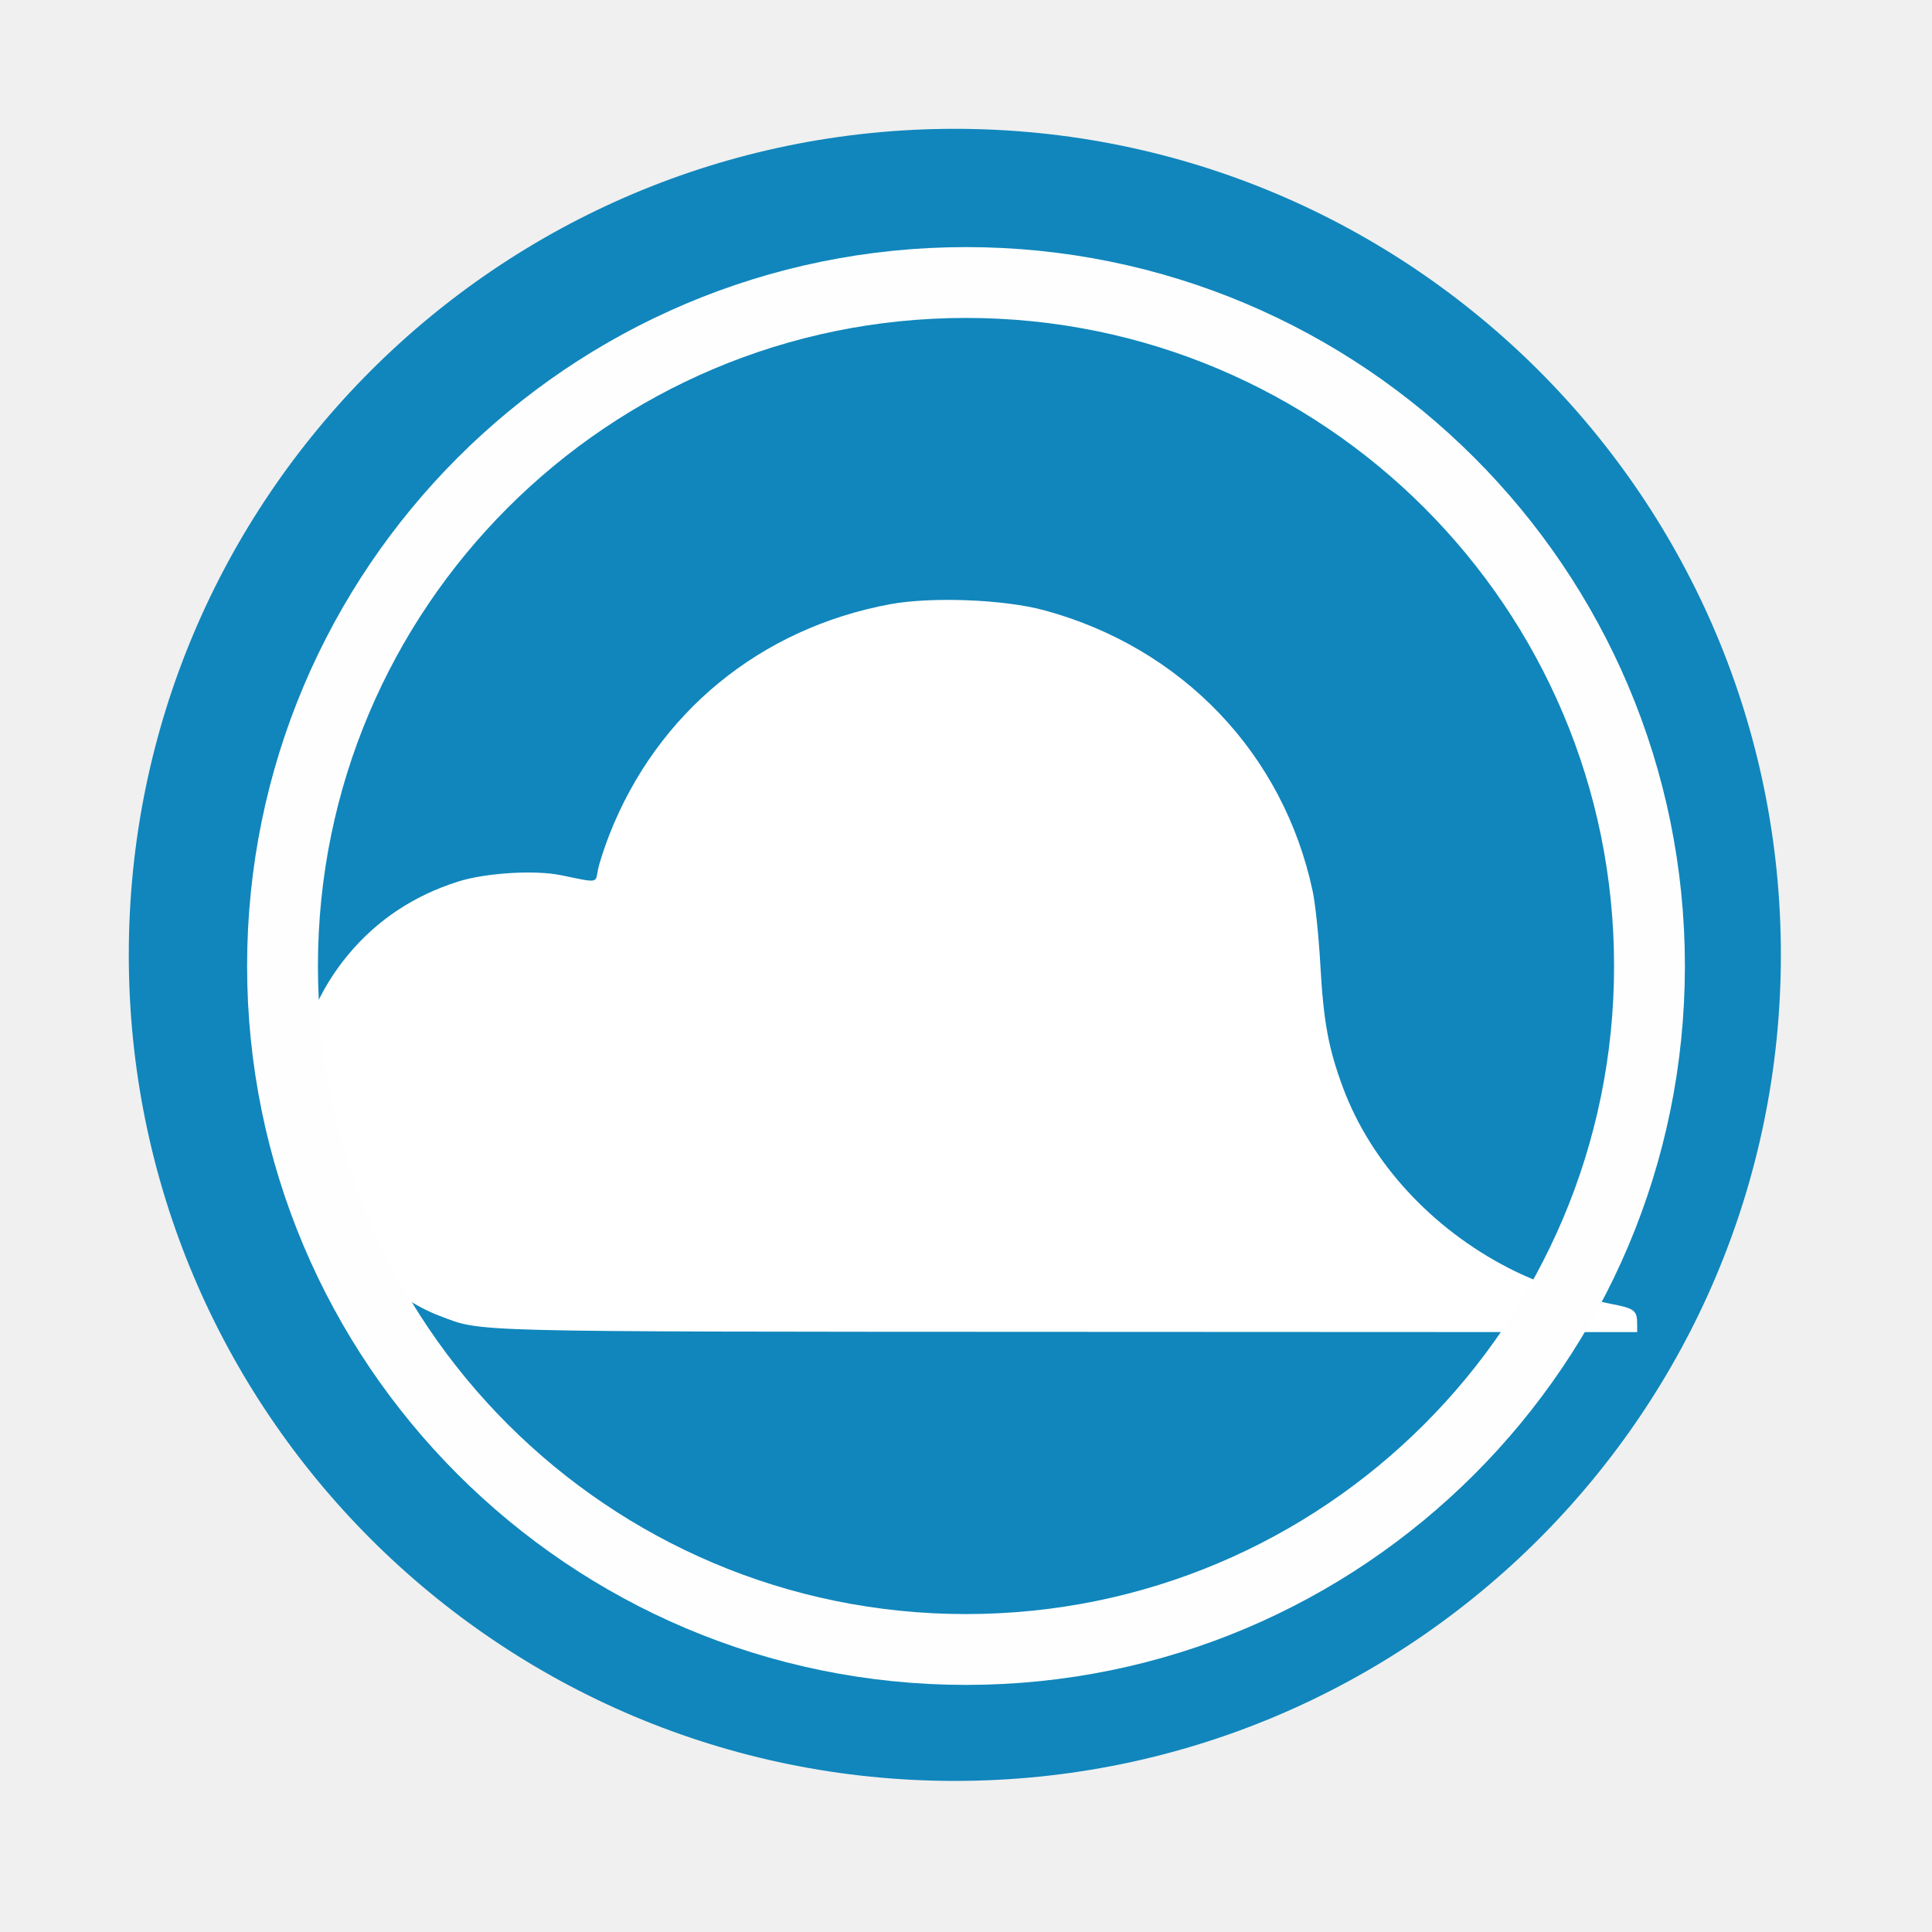
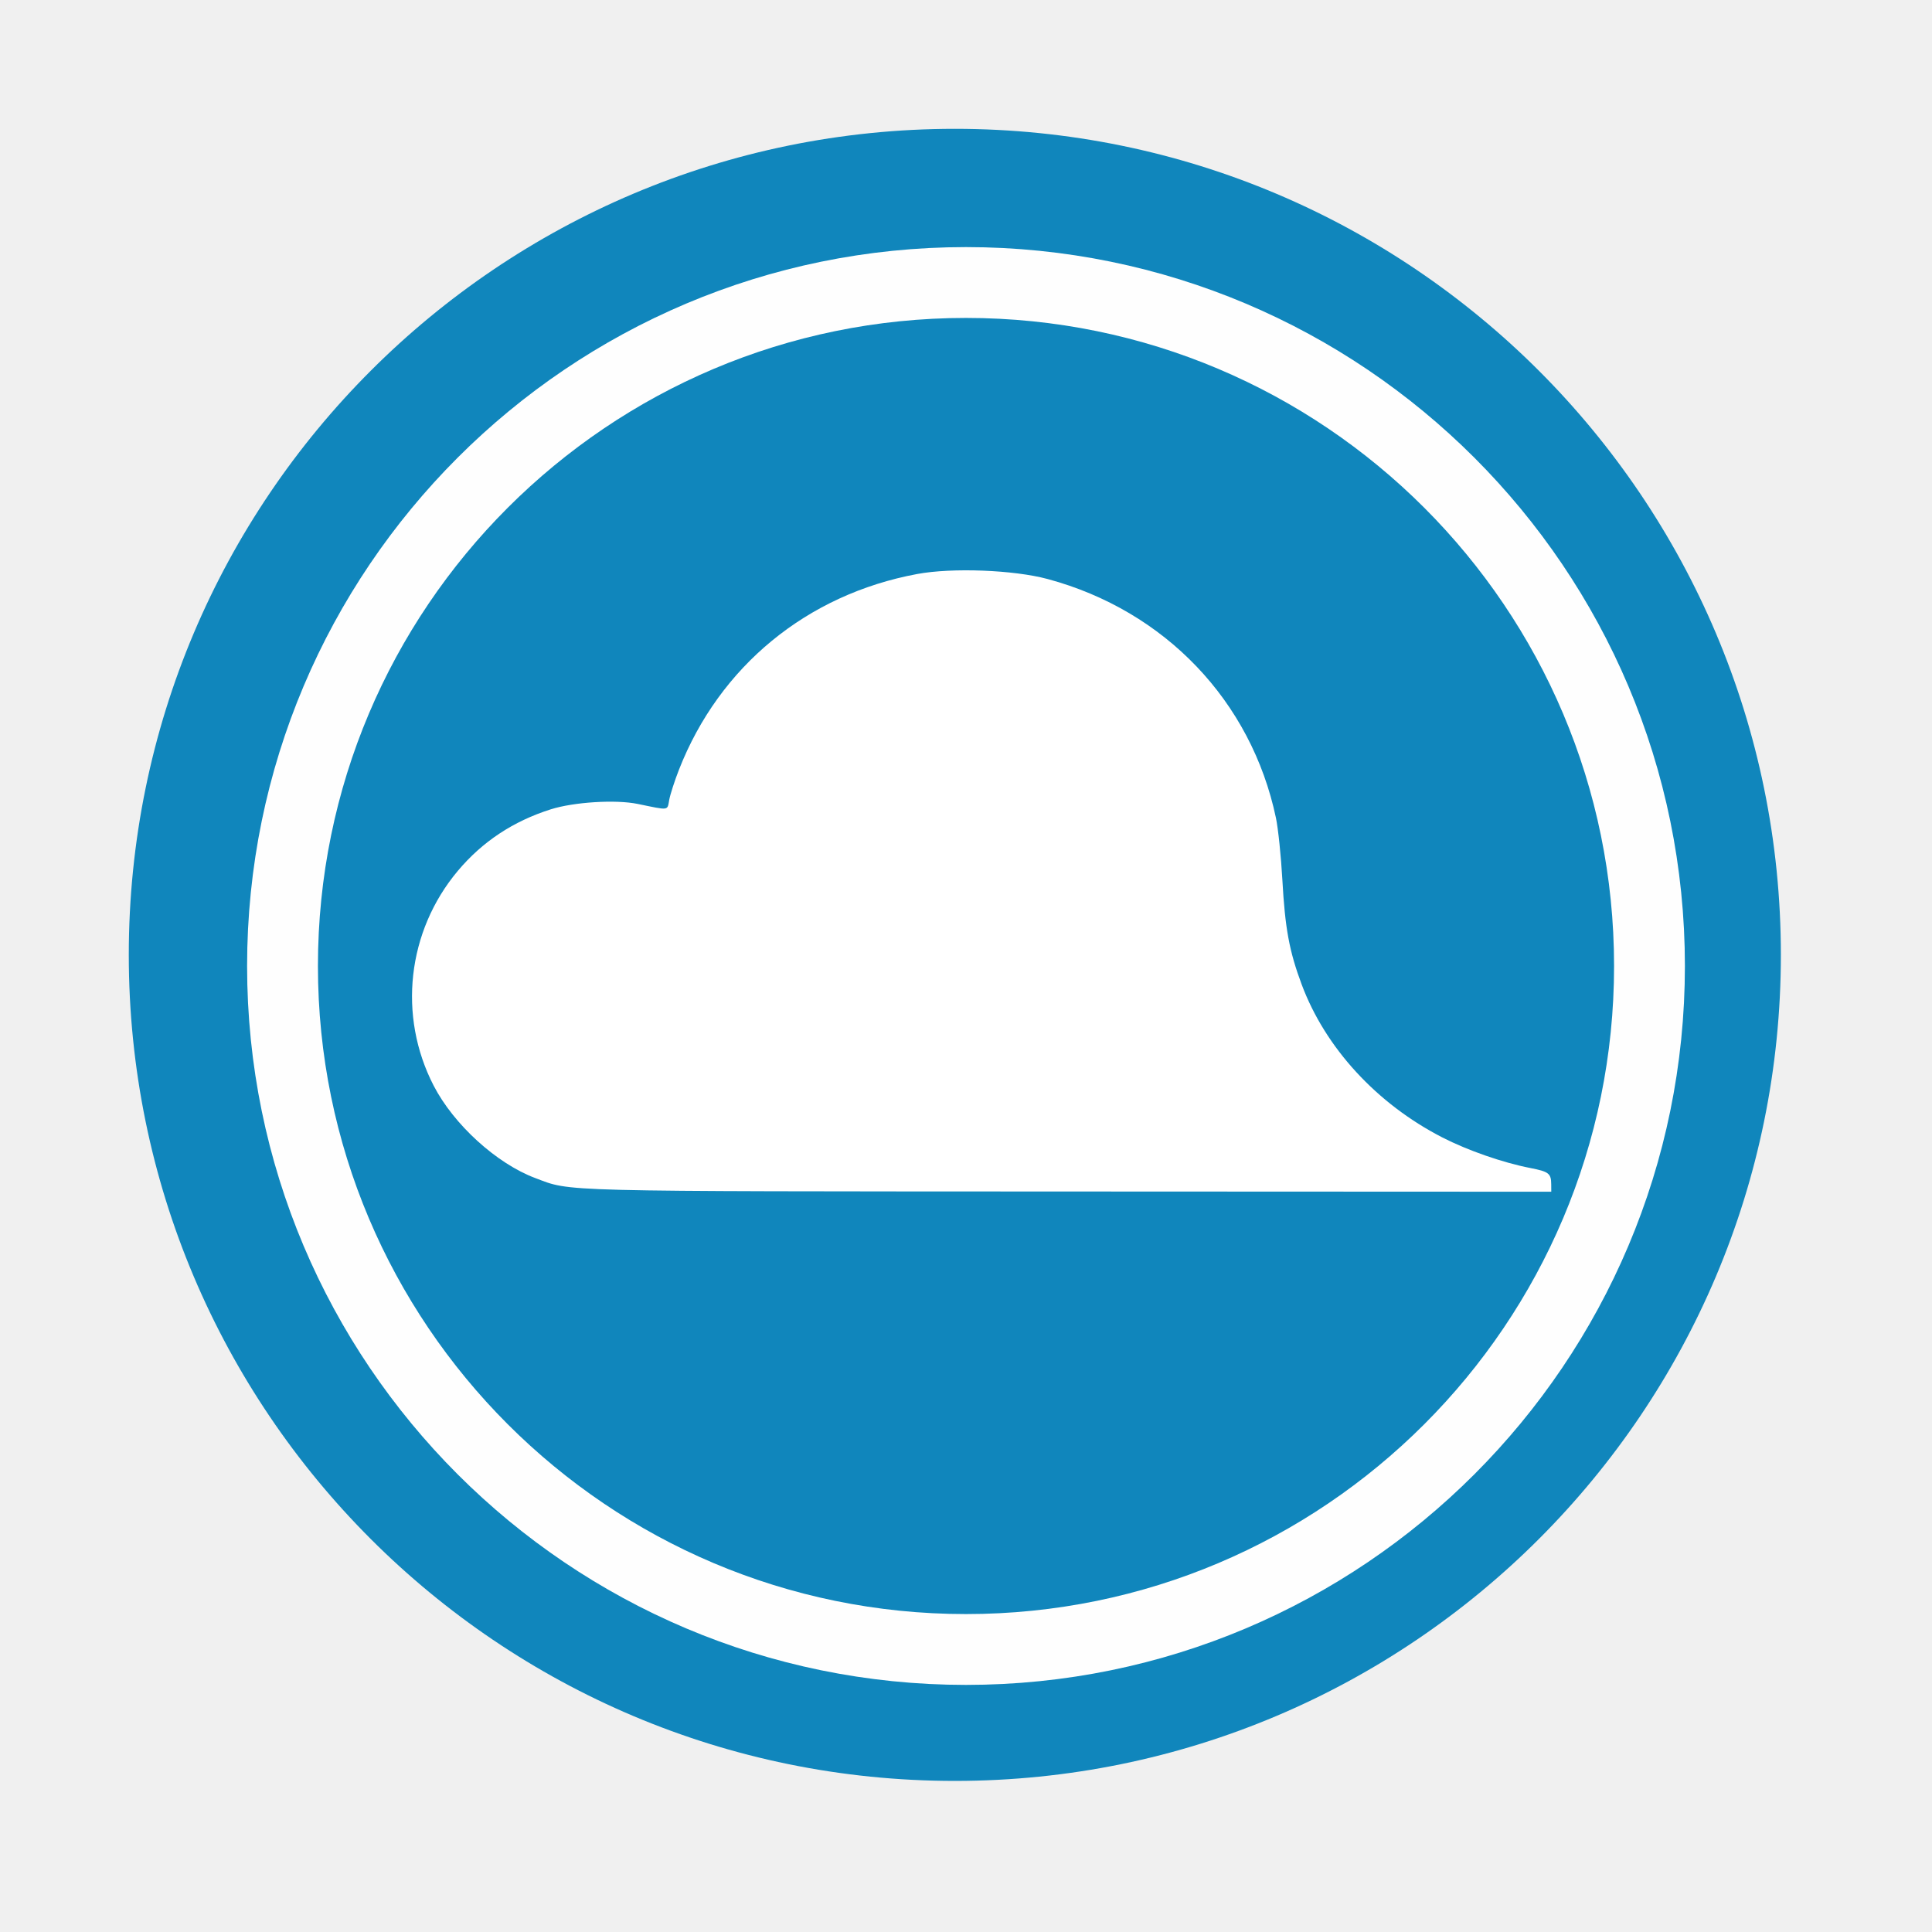
- <svg xmlns="http://www.w3.org/2000/svg" viewBox="0 0 512 512">
-   <path d="m471.95 253.05c0 120.9-98.01 218.91-218.91 218.91-120.9 0-218.91-98.01-218.91-218.91 0-120.9 98.01-218.91 218.91-218.91 120.9 0 218.91 98.01 218.91 218.91" fill="#1086bc" fill-rule="evenodd" />
-   <path d="m433.86 350.74c-.016-3.428-.746-3.995-6.574-5.127-8.513-1.653-19.572-5.501-27.457-9.554-20.486-10.532-36.525-27.984-43.902-47.769-3.874-10.392-5.186-17.51-6.03-32.724-.405-7.299-1.304-15.967-1.999-19.263-7.695-36.512-34.645-64.721-71.27-74.6-10.614-2.864-29.81-3.606-40.753-1.576-34.44 6.39-61.748 28.817-74.39 61.09-1.355 3.459-2.725 7.693-3.044 9.409-.646 3.472.175 3.363-9.836 1.302-6.874-1.415-19.931-.604-27.17 1.686-11.709 3.706-21.368 10.1-29.02 19.217-15.819 18.852-18.79 45.29-7.538 67.08 6.27 12.141 19.655 24.315 31.706 28.838 11.497 4.314 4.503 4.137 166.42 4.208l150.87.067z" fill="#ffffff" />
-   <circle cx="256" stroke="#fefefe" cy="256" r="181.13" stroke-width="18.771" fill="none" />
+ <svg xmlns="http://www.w3.org/2000/svg" version="1.1" viewBox="0 0 512 512">
+   <path d="m471.95 253.05c0 120.9-98.01 218.91-218.91 218.91s-218.91-98.01-218.91-218.91 98.01-218.91 218.91-218.91 218.91 98.01 218.91 218.91" fill="#1086bc" fill-rule="evenodd" />
+   <path d="m411.09 313.88c-0.014-2.909-0.633-3.39-5.579-4.351-7.225-1.403-16.61-4.668-23.301-8.108-17.385-8.938-30.997-23.749-37.257-40.539-3.288-8.819-4.401-14.86-5.117-27.771-0.344-6.194-1.107-13.55-1.696-16.348-6.53-30.986-29.402-54.926-60.483-63.309-9.008-2.43-25.298-3.06-34.585-1.337-29.228 5.423-52.402 24.456-63.131 51.844-1.15 2.936-2.313 6.529-2.583 7.985-0.548 2.946 0.149 2.854-8.347 1.105-5.834-1.201-16.914-0.513-23.058 1.431-9.937 3.145-18.134 8.571-24.628 16.309-13.425 15.999-15.946 38.435-6.397 56.927 5.321 10.303 16.68 20.635 26.907 24.473 9.757 3.661 3.821 3.511 141.23 3.571l128.04 0.057z" fill="#ffffff" style="stroke-width:.849" />
+   <circle cx="256" cy="256" r="181.13" fill="none" stroke="#fefefe" stroke-width="18.771" />
</svg>
